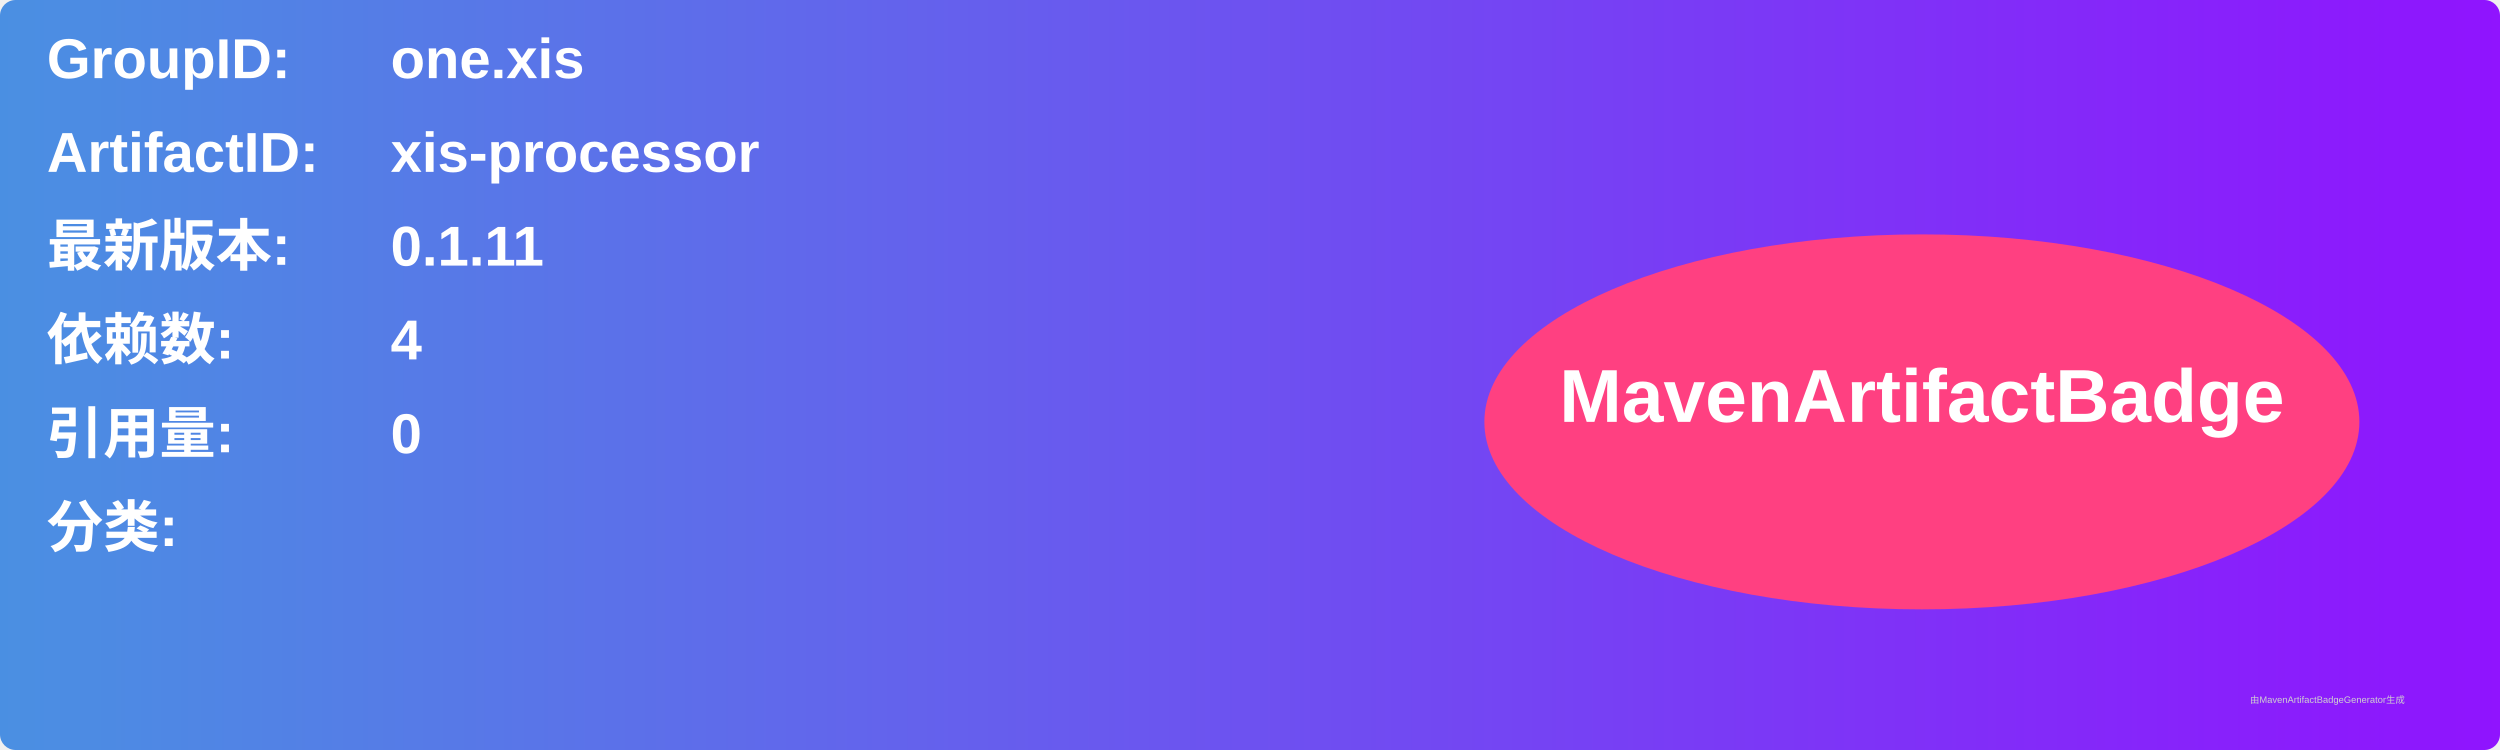
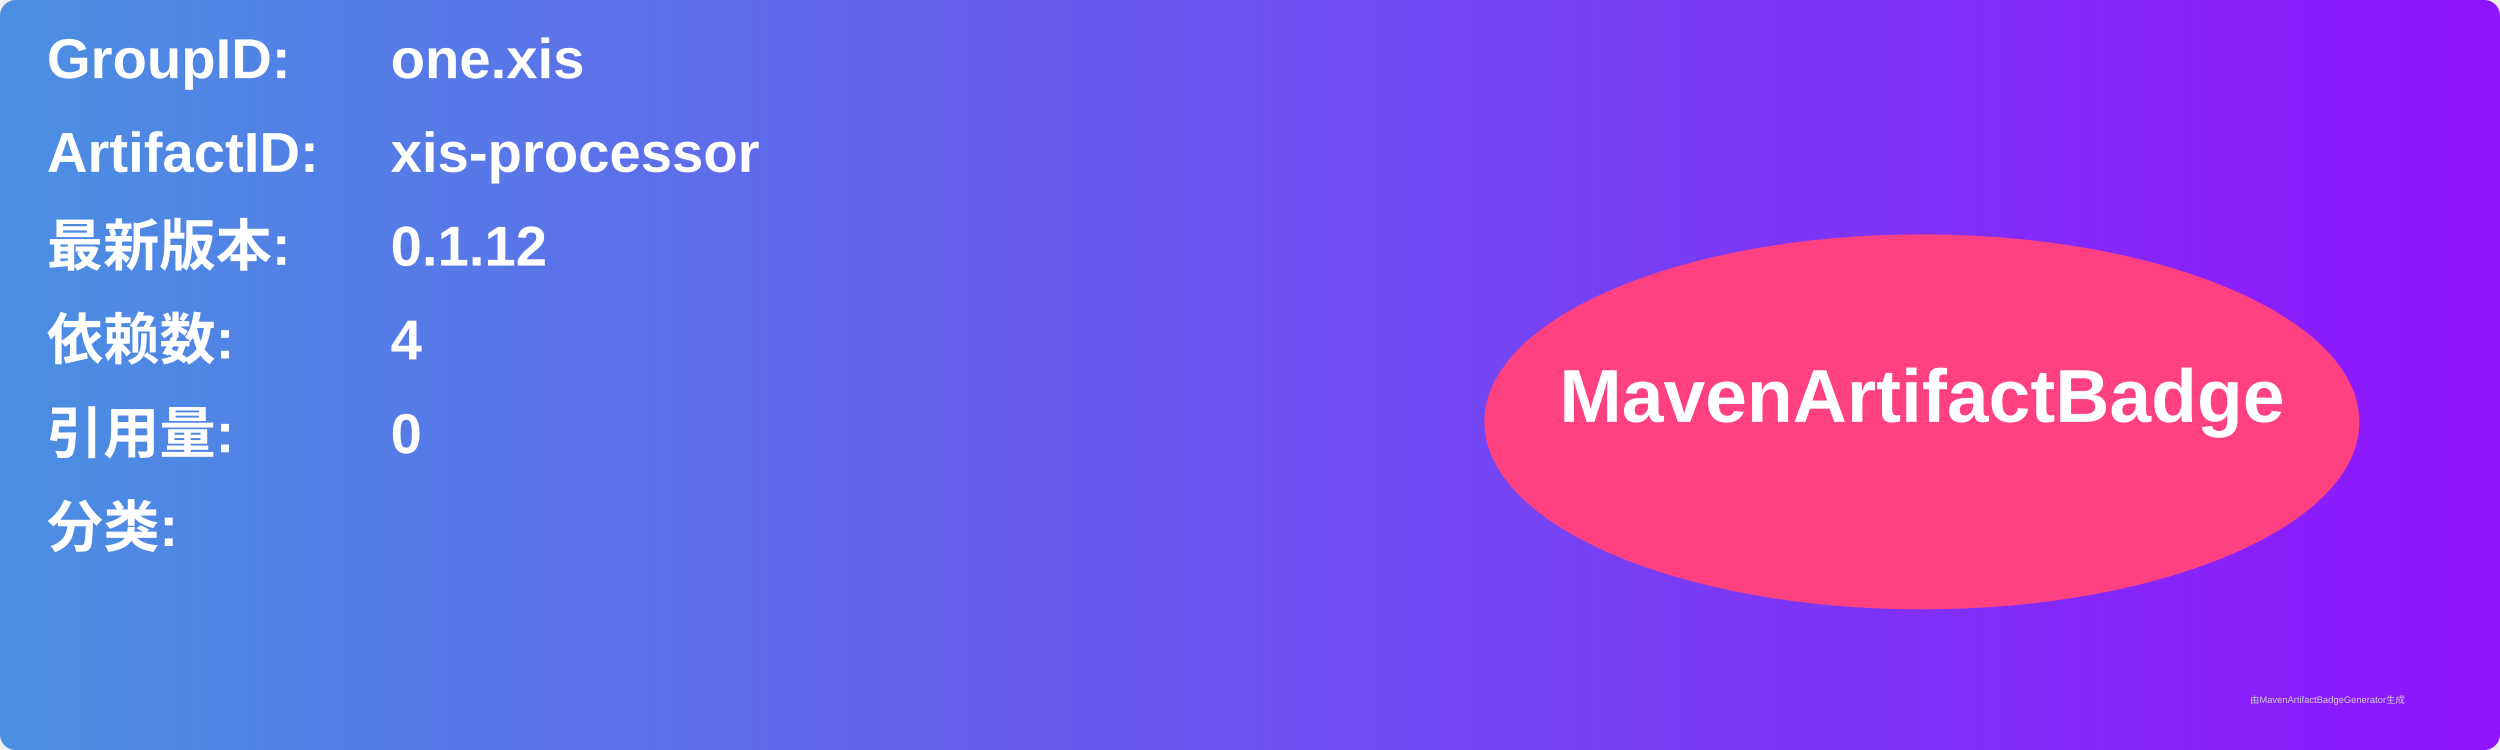
<svg xmlns="http://www.w3.org/2000/svg" width="800" height="240" viewBox="0 0 800 240">
  <linearGradient id="grad" x1="0%" y1="0%" x2="100%" y2="0%">
    <stop offset="0%" stop-color="#4a90e2" />
    <stop offset="100%" stop-color="#9013fe" />
  </linearGradient>
  <rect width="100%" height="100%" rx="5" ry="5" fill="url(#grad)" />
  <g transform="translate(15, 15)">
    <text x="0" y="10" font-family="Arial" font-size="18" fill="white" font-weight="bold" width="260">GroupID:</text>
    <text x="110" y="10" font-family="Arial" font-size="18" fill="white" font-weight="bold" width="460">one.xis</text>
    <text x="0" y="40" font-family="Arial" font-size="18" fill="white" font-weight="bold" width="260">ArtifactID:</text>
    <text x="110" y="40" font-family="Arial" font-size="18" fill="white" font-weight="bold" width="460">xis-processor</text>
    <text x="0" y="70" font-family="Arial" font-size="18" fill="white" font-weight="bold">最新版本:</text>
    <text x="110" y="70" font-family="Arial" font-size="18" fill="white" font-weight="bold">
-       <tspan font-weight="bold">0.1.11</tspan>
+       <tspan font-weight="bold">0.1.12</tspan>
    </text>
    <text x="0" y="100" font-family="Arial" font-size="18" fill="white" font-weight="bold">依赖数: </text>
    <text x="110" y="100" font-family="Arial" font-size="18" fill="white">
      <tspan font-weight="bold">4</tspan>
    </text>
    <text x="0" y="130" font-family="Arial" font-size="18" fill="white" font-weight="bold">引用量: </text>
    <text x="110" y="130" font-family="Arial" font-size="18" fill="white">
      <tspan font-weight="bold">0</tspan>
    </text>
    <text x="0" y="160" font-family="Arial" font-size="18" fill="white" font-weight="bold">分类:</text>
    <text x="10" y="190" font-family="Arial" font-size="10" fill="white">
      <tspan font-weight="bold" />
    </text>
    <ellipse cx="600" cy="120" rx="140" ry="60" fill="#ff4081" />
    <text x="600" y="120" text-anchor="middle" font-family="Arial" font-size="24" fill="white" font-weight="bold">MavenArtifactBadge</text>
  </g>
  <text x="720" y="225" font-family="Arial" font-size="3" fill="#d0d0d0">由MavenArtifactBadgeGenerator生成</text>
</svg>
